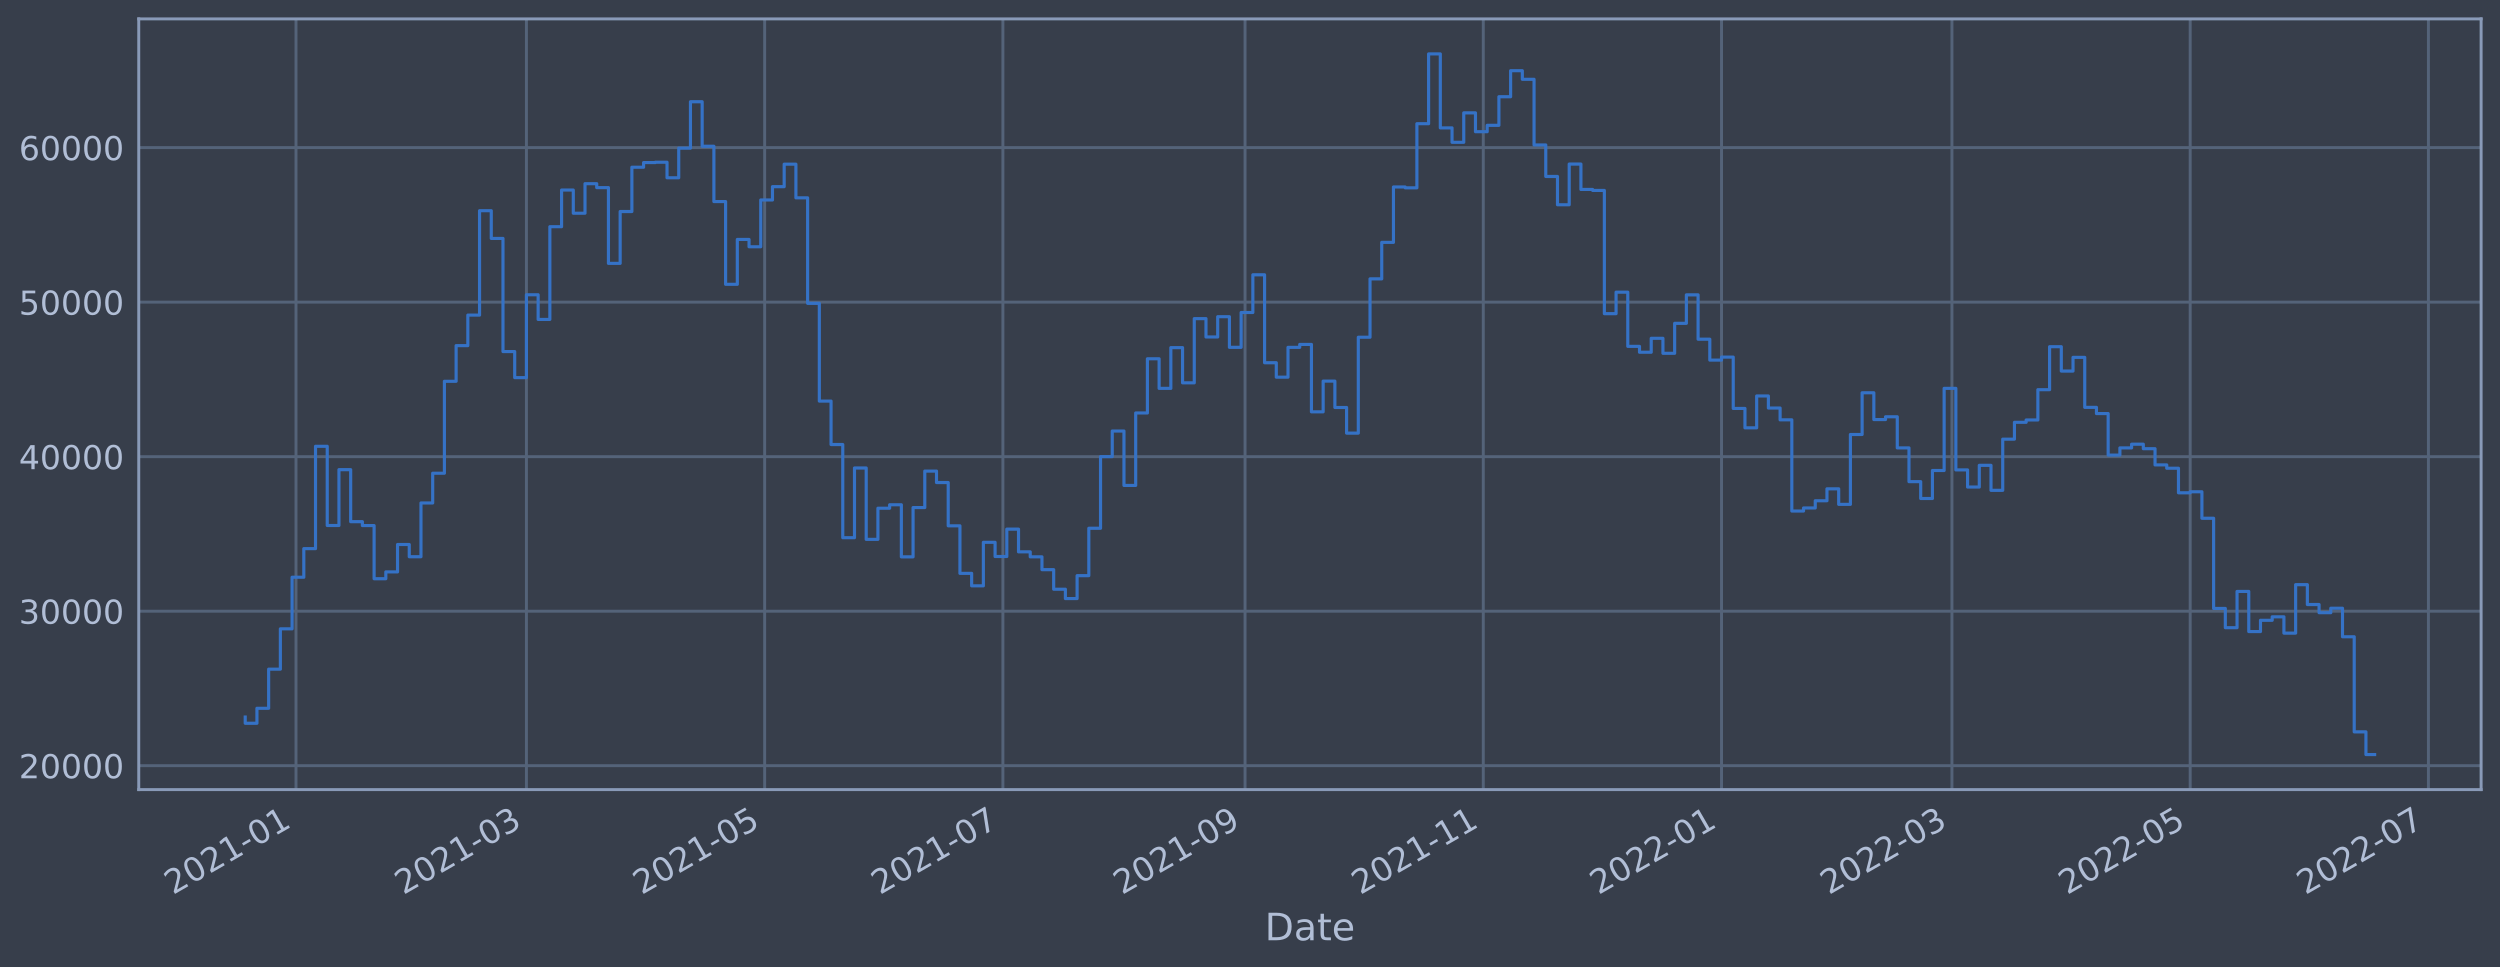
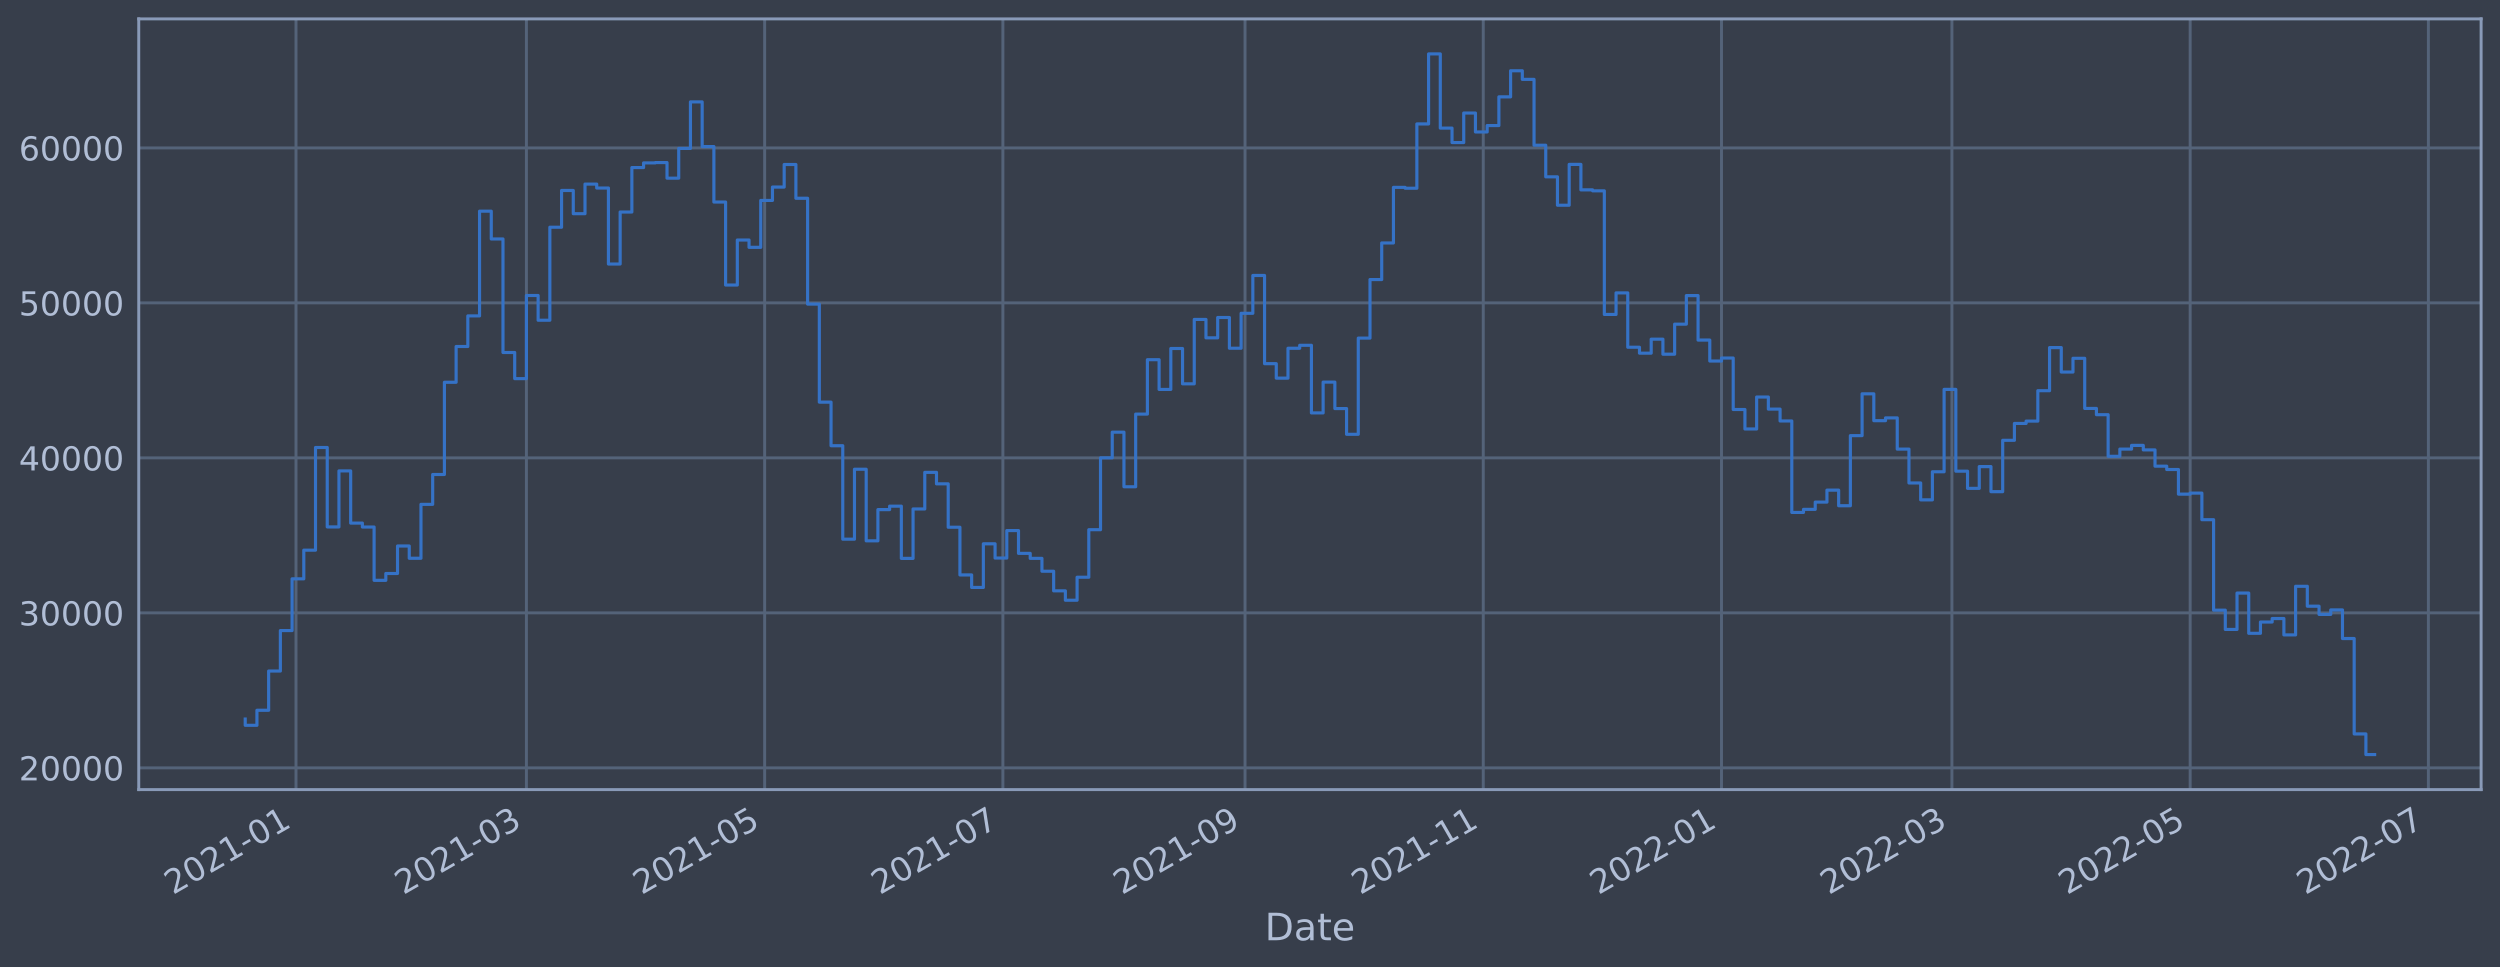
<svg xmlns="http://www.w3.org/2000/svg" xmlns:xlink="http://www.w3.org/1999/xlink" width="952.884pt" height="368.58pt" viewBox="0 0 952.884 368.58" version="1.1">
  <defs>
    <style type="text/css">*{stroke-linejoin: round; stroke-linecap: butt}</style>
  </defs>
  <g id="figure_1">
    <g id="patch_1">
      <path d="M 0 368.58  L 952.884 368.58  L 952.884 0  L 0 0  z " style="fill: #373e4b" />
    </g>
    <g id="axes_1">
      <g id="patch_2">
        <path d="M 52.884 300.96  L 945.684 300.96  L 945.684 7.2  L 52.884 7.2  z " style="fill: #373e4b" />
      </g>
      <g id="matplotlib.axis_1">
        <g id="xtick_1">
          <g id="line2d_1">
-             <path d="M 112.818 300.96  L 112.818 7.2  " clip-path="url(#p5bd262108e)" style="fill: none; stroke: #546379; stroke-width: 1.12; stroke-linecap: square" />
+             <path d="M 112.817 300.96  L 112.817 7.2  " clip-path="url(#p44472cf774)" style="fill: none; stroke: #546379; stroke-width: 1.12; stroke-linecap: square" />
          </g>
          <g id="line2d_2" />
          <g id="text_1">
-             <g style="fill: #b1bed6" transform="translate(65.91432 341.1745)rotate(-30)scale(0.126 -0.126)">
+             <g style="fill: #b1bed6" transform="translate(65.91399 341.1745)rotate(-30)scale(0.126 -0.126)">
              <defs>
                <path id="DejaVuSans-32" d="M 1228 531  L 3431 531  L 3431 0  L 469 0  L 469 531  Q 828 903 1448 1529  Q 2069 2156 2228 2338  Q 2531 2678 2651 2914  Q 2772 3150 2772 3378  Q 2772 3750 2511 3984  Q 2250 4219 1831 4219  Q 1534 4219 1204 4116  Q 875 4013 500 3803  L 500 4441  Q 881 4594 1212 4672  Q 1544 4750 1819 4750  Q 2544 4750 2975 4387  Q 3406 4025 3406 3419  Q 3406 3131 3298 2873  Q 3191 2616 2906 2266  Q 2828 2175 2409 1742  Q 1991 1309 1228 531  z " transform="scale(0.015625)" />
                <path id="DejaVuSans-30" d="M 2034 4250  Q 1547 4250 1301 3770  Q 1056 3291 1056 2328  Q 1056 1369 1301 889  Q 1547 409 2034 409  Q 2525 409 2770 889  Q 3016 1369 3016 2328  Q 3016 3291 2770 3770  Q 2525 4250 2034 4250  z M 2034 4750  Q 2819 4750 3233 4129  Q 3647 3509 3647 2328  Q 3647 1150 3233 529  Q 2819 -91 2034 -91  Q 1250 -91 836 529  Q 422 1150 422 2328  Q 422 3509 836 4129  Q 1250 4750 2034 4750  z " transform="scale(0.015625)" />
                <path id="DejaVuSans-31" d="M 794 531  L 1825 531  L 1825 4091  L 703 3866  L 703 4441  L 1819 4666  L 2450 4666  L 2450 531  L 3481 531  L 3481 0  L 794 0  L 794 531  z " transform="scale(0.015625)" />
                <path id="DejaVuSans-2d" d="M 313 2009  L 1997 2009  L 1997 1497  L 313 1497  L 313 2009  z " transform="scale(0.015625)" />
              </defs>
              <use xlink:href="#DejaVuSans-32" />
              <use xlink:href="#DejaVuSans-30" x="63.623" />
              <use xlink:href="#DejaVuSans-32" x="127.246" />
              <use xlink:href="#DejaVuSans-31" x="190.869" />
              <use xlink:href="#DejaVuSans-2d" x="254.492" />
              <use xlink:href="#DejaVuSans-30" x="290.576" />
              <use xlink:href="#DejaVuSans-31" x="354.199" />
            </g>
          </g>
        </g>
        <g id="xtick_2">
          <g id="line2d_3">
-             <path d="M 200.646 300.96  L 200.646 7.2  " clip-path="url(#p5bd262108e)" style="fill: none; stroke: #546379; stroke-width: 1.12; stroke-linecap: square" />
+             <path d="M 200.644 300.96  L 200.644 7.2  " clip-path="url(#p44472cf774)" style="fill: none; stroke: #546379; stroke-width: 1.12; stroke-linecap: square" />
          </g>
          <g id="line2d_4" />
          <g id="text_2">
-             <g style="fill: #b1bed6" transform="translate(153.7427 341.1745)rotate(-30)scale(0.126 -0.126)">
+             <g style="fill: #b1bed6" transform="translate(153.7409 341.1745)rotate(-30)scale(0.126 -0.126)">
              <defs>
                <path id="DejaVuSans-33" d="M 2597 2516  Q 3050 2419 3304 2112  Q 3559 1806 3559 1356  Q 3559 666 3084 287  Q 2609 -91 1734 -91  Q 1441 -91 1130 -33  Q 819 25 488 141  L 488 750  Q 750 597 1062 519  Q 1375 441 1716 441  Q 2309 441 2620 675  Q 2931 909 2931 1356  Q 2931 1769 2642 2001  Q 2353 2234 1838 2234  L 1294 2234  L 1294 2753  L 1863 2753  Q 2328 2753 2575 2939  Q 2822 3125 2822 3475  Q 2822 3834 2567 4026  Q 2313 4219 1838 4219  Q 1578 4219 1281 4162  Q 984 4106 628 3988  L 628 4550  Q 988 4650 1302 4700  Q 1616 4750 1894 4750  Q 2613 4750 3031 4423  Q 3450 4097 3450 3541  Q 3450 3153 3228 2886  Q 3006 2619 2597 2516  z " transform="scale(0.015625)" />
              </defs>
              <use xlink:href="#DejaVuSans-32" />
              <use xlink:href="#DejaVuSans-30" x="63.623" />
              <use xlink:href="#DejaVuSans-32" x="127.246" />
              <use xlink:href="#DejaVuSans-31" x="190.869" />
              <use xlink:href="#DejaVuSans-2d" x="254.492" />
              <use xlink:href="#DejaVuSans-30" x="290.576" />
              <use xlink:href="#DejaVuSans-33" x="354.199" />
            </g>
          </g>
        </g>
        <g id="xtick_3">
          <g id="line2d_5">
-             <path d="M 291.452 300.96  L 291.452 7.2  " clip-path="url(#p5bd262108e)" style="fill: none; stroke: #546379; stroke-width: 1.12; stroke-linecap: square" />
+             <path d="M 291.448 300.96  L 291.448 7.2  " clip-path="url(#p44472cf774)" style="fill: none; stroke: #546379; stroke-width: 1.12; stroke-linecap: square" />
          </g>
          <g id="line2d_6" />
          <g id="text_3">
-             <g style="fill: #b1bed6" transform="translate(244.5484 341.1745)rotate(-30)scale(0.126 -0.126)">
+             <g style="fill: #b1bed6" transform="translate(244.5451 341.1745)rotate(-30)scale(0.126 -0.126)">
              <defs>
                <path id="DejaVuSans-35" d="M 691 4666  L 3169 4666  L 3169 4134  L 1269 4134  L 1269 2991  Q 1406 3038 1543 3061  Q 1681 3084 1819 3084  Q 2600 3084 3056 2656  Q 3513 2228 3513 1497  Q 3513 744 3044 326  Q 2575 -91 1722 -91  Q 1428 -91 1123 -41  Q 819 9 494 109  L 494 744  Q 775 591 1075 516  Q 1375 441 1709 441  Q 2250 441 2565 725  Q 2881 1009 2881 1497  Q 2881 1984 2565 2268  Q 2250 2553 1709 2553  Q 1456 2553 1204 2497  Q 953 2441 691 2322  L 691 4666  z " transform="scale(0.015625)" />
              </defs>
              <use xlink:href="#DejaVuSans-32" />
              <use xlink:href="#DejaVuSans-30" x="63.623" />
              <use xlink:href="#DejaVuSans-32" x="127.246" />
              <use xlink:href="#DejaVuSans-31" x="190.869" />
              <use xlink:href="#DejaVuSans-2d" x="254.492" />
              <use xlink:href="#DejaVuSans-30" x="290.576" />
              <use xlink:href="#DejaVuSans-35" x="354.199" />
            </g>
          </g>
        </g>
        <g id="xtick_4">
          <g id="line2d_7">
-             <path d="M 382.257 300.96  L 382.257 7.2  " clip-path="url(#p5bd262108e)" style="fill: none; stroke: #546379; stroke-width: 1.12; stroke-linecap: square" />
+             <path d="M 382.252 300.96  L 382.252 7.2  " clip-path="url(#p44472cf774)" style="fill: none; stroke: #546379; stroke-width: 1.12; stroke-linecap: square" />
          </g>
          <g id="line2d_8" />
          <g id="text_4">
-             <g style="fill: #b1bed6" transform="translate(335.354 341.1745)rotate(-30)scale(0.126 -0.126)">
+             <g style="fill: #b1bed6" transform="translate(335.3492 341.1745)rotate(-30)scale(0.126 -0.126)">
              <defs>
                <path id="DejaVuSans-37" d="M 525 4666  L 3525 4666  L 3525 4397  L 1831 0  L 1172 0  L 2766 4134  L 525 4134  L 525 4666  z " transform="scale(0.015625)" />
              </defs>
              <use xlink:href="#DejaVuSans-32" />
              <use xlink:href="#DejaVuSans-30" x="63.623" />
              <use xlink:href="#DejaVuSans-32" x="127.246" />
              <use xlink:href="#DejaVuSans-31" x="190.869" />
              <use xlink:href="#DejaVuSans-2d" x="254.492" />
              <use xlink:href="#DejaVuSans-30" x="290.576" />
              <use xlink:href="#DejaVuSans-37" x="354.199" />
            </g>
          </g>
        </g>
        <g id="xtick_5">
          <g id="line2d_9">
-             <path d="M 474.552 300.96  L 474.552 7.2  " clip-path="url(#p5bd262108e)" style="fill: none; stroke: #546379; stroke-width: 1.12; stroke-linecap: square" />
+             <path d="M 474.545 300.96  L 474.545 7.2  " clip-path="url(#p44472cf774)" style="fill: none; stroke: #546379; stroke-width: 1.12; stroke-linecap: square" />
          </g>
          <g id="line2d_10" />
          <g id="text_5">
-             <g style="fill: #b1bed6" transform="translate(427.6482 341.1745)rotate(-30)scale(0.126 -0.126)">
+             <g style="fill: #b1bed6" transform="translate(427.6419 341.1745)rotate(-30)scale(0.126 -0.126)">
              <defs>
                <path id="DejaVuSans-39" d="M 703 97  L 703 672  Q 941 559 1184 500  Q 1428 441 1663 441  Q 2288 441 2617 861  Q 2947 1281 2994 2138  Q 2813 1869 2534 1725  Q 2256 1581 1919 1581  Q 1219 1581 811 2004  Q 403 2428 403 3163  Q 403 3881 828 4315  Q 1253 4750 1959 4750  Q 2769 4750 3195 4129  Q 3622 3509 3622 2328  Q 3622 1225 3098 567  Q 2575 -91 1691 -91  Q 1453 -91 1209 -44  Q 966 3 703 97  z M 1959 2075  Q 2384 2075 2632 2365  Q 2881 2656 2881 3163  Q 2881 3666 2632 3958  Q 2384 4250 1959 4250  Q 1534 4250 1286 3958  Q 1038 3666 1038 3163  Q 1038 2656 1286 2365  Q 1534 2075 1959 2075  z " transform="scale(0.015625)" />
              </defs>
              <use xlink:href="#DejaVuSans-32" />
              <use xlink:href="#DejaVuSans-30" x="63.623" />
              <use xlink:href="#DejaVuSans-32" x="127.246" />
              <use xlink:href="#DejaVuSans-31" x="190.869" />
              <use xlink:href="#DejaVuSans-2d" x="254.492" />
              <use xlink:href="#DejaVuSans-30" x="290.576" />
              <use xlink:href="#DejaVuSans-39" x="354.199" />
            </g>
          </g>
        </g>
        <g id="xtick_6">
          <g id="line2d_11">
-             <path d="M 565.357 300.96  L 565.357 7.2  " clip-path="url(#p5bd262108e)" style="fill: none; stroke: #546379; stroke-width: 1.12; stroke-linecap: square" />
+             <path d="M 565.349 300.96  L 565.349 7.2  " clip-path="url(#p44472cf774)" style="fill: none; stroke: #546379; stroke-width: 1.12; stroke-linecap: square" />
          </g>
          <g id="line2d_12" />
          <g id="text_6">
-             <g style="fill: #b1bed6" transform="translate(518.4539 341.1745)rotate(-30)scale(0.126 -0.126)">
+             <g style="fill: #b1bed6" transform="translate(518.4461 341.1745)rotate(-30)scale(0.126 -0.126)">
              <use xlink:href="#DejaVuSans-32" />
              <use xlink:href="#DejaVuSans-30" x="63.623" />
              <use xlink:href="#DejaVuSans-32" x="127.246" />
              <use xlink:href="#DejaVuSans-31" x="190.869" />
              <use xlink:href="#DejaVuSans-2d" x="254.492" />
              <use xlink:href="#DejaVuSans-31" x="290.576" />
              <use xlink:href="#DejaVuSans-31" x="354.199" />
            </g>
          </g>
        </g>
        <g id="xtick_7">
          <g id="line2d_13">
-             <path d="M 656.163 300.96  L 656.163 7.2  " clip-path="url(#p5bd262108e)" style="fill: none; stroke: #546379; stroke-width: 1.12; stroke-linecap: square" />
+             <path d="M 656.153 300.96  L 656.153 7.2  " clip-path="url(#p44472cf774)" style="fill: none; stroke: #546379; stroke-width: 1.12; stroke-linecap: square" />
          </g>
          <g id="line2d_14" />
          <g id="text_7">
-             <g style="fill: #b1bed6" transform="translate(609.2595 341.1745)rotate(-30)scale(0.126 -0.126)">
+             <g style="fill: #b1bed6" transform="translate(609.2502 341.1745)rotate(-30)scale(0.126 -0.126)">
              <use xlink:href="#DejaVuSans-32" />
              <use xlink:href="#DejaVuSans-30" x="63.623" />
              <use xlink:href="#DejaVuSans-32" x="127.246" />
              <use xlink:href="#DejaVuSans-32" x="190.869" />
              <use xlink:href="#DejaVuSans-2d" x="254.492" />
              <use xlink:href="#DejaVuSans-30" x="290.576" />
              <use xlink:href="#DejaVuSans-31" x="354.199" />
            </g>
          </g>
        </g>
        <g id="xtick_8">
          <g id="line2d_15">
-             <path d="M 743.991 300.96  L 743.991 7.2  " clip-path="url(#p5bd262108e)" style="fill: none; stroke: #546379; stroke-width: 1.12; stroke-linecap: square" />
+             <path d="M 743.98 300.96  L 743.98 7.2  " clip-path="url(#p44472cf774)" style="fill: none; stroke: #546379; stroke-width: 1.12; stroke-linecap: square" />
          </g>
          <g id="line2d_16" />
          <g id="text_8">
-             <g style="fill: #b1bed6" transform="translate(697.0879 341.1745)rotate(-30)scale(0.126 -0.126)">
+             <g style="fill: #b1bed6" transform="translate(697.0771 341.1745)rotate(-30)scale(0.126 -0.126)">
              <use xlink:href="#DejaVuSans-32" />
              <use xlink:href="#DejaVuSans-30" x="63.623" />
              <use xlink:href="#DejaVuSans-32" x="127.246" />
              <use xlink:href="#DejaVuSans-32" x="190.869" />
              <use xlink:href="#DejaVuSans-2d" x="254.492" />
              <use xlink:href="#DejaVuSans-30" x="290.576" />
              <use xlink:href="#DejaVuSans-33" x="354.199" />
            </g>
          </g>
        </g>
        <g id="xtick_9">
          <g id="line2d_17">
-             <path d="M 834.797 300.96  L 834.797 7.2  " clip-path="url(#p5bd262108e)" style="fill: none; stroke: #546379; stroke-width: 1.12; stroke-linecap: square" />
+             <path d="M 834.785 300.96  L 834.785 7.2  " clip-path="url(#p44472cf774)" style="fill: none; stroke: #546379; stroke-width: 1.12; stroke-linecap: square" />
          </g>
          <g id="line2d_18" />
          <g id="text_9">
-             <g style="fill: #b1bed6" transform="translate(787.8936 341.1745)rotate(-30)scale(0.126 -0.126)">
+             <g style="fill: #b1bed6" transform="translate(787.8813 341.1745)rotate(-30)scale(0.126 -0.126)">
              <use xlink:href="#DejaVuSans-32" />
              <use xlink:href="#DejaVuSans-30" x="63.623" />
              <use xlink:href="#DejaVuSans-32" x="127.246" />
              <use xlink:href="#DejaVuSans-32" x="190.869" />
              <use xlink:href="#DejaVuSans-2d" x="254.492" />
              <use xlink:href="#DejaVuSans-30" x="290.576" />
              <use xlink:href="#DejaVuSans-35" x="354.199" />
            </g>
          </g>
        </g>
        <g id="xtick_10">
          <g id="line2d_19">
-             <path d="M 925.602 300.96  L 925.602 7.2  " clip-path="url(#p5bd262108e)" style="fill: none; stroke: #546379; stroke-width: 1.12; stroke-linecap: square" />
+             <path d="M 925.589 300.96  L 925.589 7.2  " clip-path="url(#p44472cf774)" style="fill: none; stroke: #546379; stroke-width: 1.12; stroke-linecap: square" />
          </g>
          <g id="line2d_20" />
          <g id="text_10">
-             <g style="fill: #b1bed6" transform="translate(878.6992 341.1745)rotate(-30)scale(0.126 -0.126)">
+             <g style="fill: #b1bed6" transform="translate(878.6854 341.1745)rotate(-30)scale(0.126 -0.126)">
              <use xlink:href="#DejaVuSans-32" />
              <use xlink:href="#DejaVuSans-30" x="63.623" />
              <use xlink:href="#DejaVuSans-32" x="127.246" />
              <use xlink:href="#DejaVuSans-32" x="190.869" />
              <use xlink:href="#DejaVuSans-2d" x="254.492" />
              <use xlink:href="#DejaVuSans-30" x="290.576" />
              <use xlink:href="#DejaVuSans-37" x="354.199" />
            </g>
          </g>
        </g>
        <g id="text_11">
          <g style="fill: #b1bed6" transform="translate(482.0746 358.3856)scale(0.144 -0.144)">
            <defs>
              <path id="DejaVuSans-44" d="M 1259 4147  L 1259 519  L 2022 519  Q 2988 519 3436 956  Q 3884 1394 3884 2338  Q 3884 3275 3436 3711  Q 2988 4147 2022 4147  L 1259 4147  z M 628 4666  L 1925 4666  Q 3281 4666 3915 4102  Q 4550 3538 4550 2338  Q 4550 1131 3912 565  Q 3275 0 1925 0  L 628 0  L 628 4666  z " transform="scale(0.015625)" />
              <path id="DejaVuSans-61" d="M 2194 1759  Q 1497 1759 1228 1600  Q 959 1441 959 1056  Q 959 750 1161 570  Q 1363 391 1709 391  Q 2188 391 2477 730  Q 2766 1069 2766 1631  L 2766 1759  L 2194 1759  z M 3341 1997  L 3341 0  L 2766 0  L 2766 531  Q 2569 213 2275 61  Q 1981 -91 1556 -91  Q 1019 -91 701 211  Q 384 513 384 1019  Q 384 1609 779 1909  Q 1175 2209 1959 2209  L 2766 2209  L 2766 2266  Q 2766 2663 2505 2880  Q 2244 3097 1772 3097  Q 1472 3097 1187 3025  Q 903 2953 641 2809  L 641 3341  Q 956 3463 1253 3523  Q 1550 3584 1831 3584  Q 2591 3584 2966 3190  Q 3341 2797 3341 1997  z " transform="scale(0.015625)" />
              <path id="DejaVuSans-74" d="M 1172 4494  L 1172 3500  L 2356 3500  L 2356 3053  L 1172 3053  L 1172 1153  Q 1172 725 1289 603  Q 1406 481 1766 481  L 2356 481  L 2356 0  L 1766 0  Q 1100 0 847 248  Q 594 497 594 1153  L 594 3053  L 172 3053  L 172 3500  L 594 3500  L 594 4494  L 1172 4494  z " transform="scale(0.015625)" />
              <path id="DejaVuSans-65" d="M 3597 1894  L 3597 1613  L 953 1613  Q 991 1019 1311 708  Q 1631 397 2203 397  Q 2534 397 2845 478  Q 3156 559 3463 722  L 3463 178  Q 3153 47 2828 -22  Q 2503 -91 2169 -91  Q 1331 -91 842 396  Q 353 884 353 1716  Q 353 2575 817 3079  Q 1281 3584 2069 3584  Q 2775 3584 3186 3129  Q 3597 2675 3597 1894  z M 3022 2063  Q 3016 2534 2758 2815  Q 2500 3097 2075 3097  Q 1594 3097 1305 2825  Q 1016 2553 972 2059  L 3022 2063  z " transform="scale(0.015625)" />
            </defs>
            <use xlink:href="#DejaVuSans-44" />
            <use xlink:href="#DejaVuSans-61" x="77.002" />
            <use xlink:href="#DejaVuSans-74" x="138.281" />
            <use xlink:href="#DejaVuSans-65" x="177.49" />
          </g>
        </g>
      </g>
      <g id="matplotlib.axis_2">
        <g id="ytick_1">
          <g id="line2d_21">
-             <path d="M 52.884 291.847  L 945.684 291.847  " clip-path="url(#p5bd262108e)" style="fill: none; stroke: #546379; stroke-width: 1.12; stroke-linecap: square" />
+             <path d="M 52.884 292.673  L 945.684 292.673  " clip-path="url(#p44472cf774)" style="fill: none; stroke: #546379; stroke-width: 1.12; stroke-linecap: square" />
          </g>
          <g id="line2d_22" />
          <g id="text_12">
-             <g style="fill: #b1bed6" transform="translate(7.2 296.6337)scale(0.126 -0.126)">
+             <g style="fill: #b1bed6" transform="translate(7.2 297.4597)scale(0.126 -0.126)">
              <use xlink:href="#DejaVuSans-32" />
              <use xlink:href="#DejaVuSans-30" x="63.623" />
              <use xlink:href="#DejaVuSans-30" x="127.246" />
              <use xlink:href="#DejaVuSans-30" x="190.869" />
              <use xlink:href="#DejaVuSans-30" x="254.492" />
            </g>
          </g>
        </g>
        <g id="ytick_2">
          <g id="line2d_23">
-             <path d="M 52.884 232.951  L 945.684 232.951  " clip-path="url(#p5bd262108e)" style="fill: none; stroke: #546379; stroke-width: 1.12; stroke-linecap: square" />
+             <path d="M 52.884 233.598  L 945.684 233.598  " clip-path="url(#p44472cf774)" style="fill: none; stroke: #546379; stroke-width: 1.12; stroke-linecap: square" />
          </g>
          <g id="line2d_24" />
          <g id="text_13">
-             <g style="fill: #b1bed6" transform="translate(7.2 237.7382)scale(0.126 -0.126)">
+             <g style="fill: #b1bed6" transform="translate(7.2 238.3848)scale(0.126 -0.126)">
              <use xlink:href="#DejaVuSans-33" />
              <use xlink:href="#DejaVuSans-30" x="63.623" />
              <use xlink:href="#DejaVuSans-30" x="127.246" />
              <use xlink:href="#DejaVuSans-30" x="190.869" />
              <use xlink:href="#DejaVuSans-30" x="254.492" />
            </g>
          </g>
        </g>
        <g id="ytick_3">
          <g id="line2d_25">
-             <path d="M 52.884 174.056  L 945.684 174.056  " clip-path="url(#p5bd262108e)" style="fill: none; stroke: #546379; stroke-width: 1.12; stroke-linecap: square" />
+             <path d="M 52.884 174.523  L 945.684 174.523  " clip-path="url(#p44472cf774)" style="fill: none; stroke: #546379; stroke-width: 1.12; stroke-linecap: square" />
          </g>
          <g id="line2d_26" />
          <g id="text_14">
-             <g style="fill: #b1bed6" transform="translate(7.2 178.8426)scale(0.126 -0.126)">
+             <g style="fill: #b1bed6" transform="translate(7.2 179.3099)scale(0.126 -0.126)">
              <defs>
                <path id="DejaVuSans-34" d="M 2419 4116  L 825 1625  L 2419 1625  L 2419 4116  z M 2253 4666  L 3047 4666  L 3047 1625  L 3713 1625  L 3713 1100  L 3047 1100  L 3047 0  L 2419 0  L 2419 1100  L 313 1100  L 313 1709  L 2253 4666  z " transform="scale(0.015625)" />
              </defs>
              <use xlink:href="#DejaVuSans-34" />
              <use xlink:href="#DejaVuSans-30" x="63.623" />
              <use xlink:href="#DejaVuSans-30" x="127.246" />
              <use xlink:href="#DejaVuSans-30" x="190.869" />
              <use xlink:href="#DejaVuSans-30" x="254.492" />
            </g>
          </g>
        </g>
        <g id="ytick_4">
          <g id="line2d_27">
-             <path d="M 52.884 115.16  L 945.684 115.16  " clip-path="url(#p5bd262108e)" style="fill: none; stroke: #546379; stroke-width: 1.12; stroke-linecap: square" />
+             <path d="M 52.884 115.448  L 945.684 115.448  " clip-path="url(#p44472cf774)" style="fill: none; stroke: #546379; stroke-width: 1.12; stroke-linecap: square" />
          </g>
          <g id="line2d_28" />
          <g id="text_15">
-             <g style="fill: #b1bed6" transform="translate(7.2 119.947)scale(0.126 -0.126)">
+             <g style="fill: #b1bed6" transform="translate(7.2 120.235)scale(0.126 -0.126)">
              <use xlink:href="#DejaVuSans-35" />
              <use xlink:href="#DejaVuSans-30" x="63.623" />
              <use xlink:href="#DejaVuSans-30" x="127.246" />
              <use xlink:href="#DejaVuSans-30" x="190.869" />
              <use xlink:href="#DejaVuSans-30" x="254.492" />
            </g>
          </g>
        </g>
        <g id="ytick_5">
          <g id="line2d_29">
-             <path d="M 52.884 56.264  L 945.684 56.264  " clip-path="url(#p5bd262108e)" style="fill: none; stroke: #546379; stroke-width: 1.12; stroke-linecap: square" />
+             <path d="M 52.884 56.373  L 945.684 56.373  " clip-path="url(#p44472cf774)" style="fill: none; stroke: #546379; stroke-width: 1.12; stroke-linecap: square" />
          </g>
          <g id="line2d_30" />
          <g id="text_16">
-             <g style="fill: #b1bed6" transform="translate(7.2 61.05143)scale(0.126 -0.126)">
+             <g style="fill: #b1bed6" transform="translate(7.2 61.16015)scale(0.126 -0.126)">
              <defs>
                <path id="DejaVuSans-36" d="M 2113 2584  Q 1688 2584 1439 2293  Q 1191 2003 1191 1497  Q 1191 994 1439 701  Q 1688 409 2113 409  Q 2538 409 2786 701  Q 3034 994 3034 1497  Q 3034 2003 2786 2293  Q 2538 2584 2113 2584  z M 3366 4563  L 3366 3988  Q 3128 4100 2886 4159  Q 2644 4219 2406 4219  Q 1781 4219 1451 3797  Q 1122 3375 1075 2522  Q 1259 2794 1537 2939  Q 1816 3084 2150 3084  Q 2853 3084 3261 2657  Q 3669 2231 3669 1497  Q 3669 778 3244 343  Q 2819 -91 2113 -91  Q 1303 -91 875 529  Q 447 1150 447 2328  Q 447 3434 972 4092  Q 1497 4750 2381 4750  Q 2619 4750 2861 4703  Q 3103 4656 3366 4563  z " transform="scale(0.015625)" />
              </defs>
              <use xlink:href="#DejaVuSans-36" />
              <use xlink:href="#DejaVuSans-30" x="63.623" />
              <use xlink:href="#DejaVuSans-30" x="127.246" />
              <use xlink:href="#DejaVuSans-30" x="190.869" />
              <use xlink:href="#DejaVuSans-30" x="254.492" />
            </g>
          </g>
        </g>
      </g>
      <g id="line2d_31">
-         <path d="M 93.466 273.29  L 93.466 275.677  L 97.931 275.677  L 97.931 269.964  L 102.397 269.964  L 102.397 255.057  L 106.863 255.057  L 106.863 239.685  L 111.329 239.685  L 111.329 220.021  L 115.795 220.021  L 115.795 209.118  L 120.261 209.118  L 120.261 170.108  L 124.727 170.108  L 124.727 200.294  L 129.192 200.294  L 129.192 179.012  L 133.658 179.012  L 133.658 198.833  L 138.124 198.833  L 138.124 200.329  L 142.59 200.329  L 142.59 220.585  L 147.056 220.585  L 147.056 217.981  L 151.522 217.981  L 151.522 207.542  L 155.987 207.542  L 155.987 212.203  L 160.453 212.203  L 160.453 191.712  L 164.919 191.712  L 164.919 180.369  L 169.385 180.369  L 169.385 145.325  L 173.851 145.325  L 173.851 131.738  L 178.317 131.738  L 178.317 120.107  L 182.783 120.107  L 182.783 80.314  L 187.248 80.314  L 187.248 90.875  L 191.714 90.875  L 191.714 134.004  L 196.18 134.004  L 196.18 143.937  L 200.646 143.937  L 200.646 112.347  L 205.112 112.347  L 205.112 121.747  L 209.578 121.747  L 209.578 86.41  L 214.044 86.41  L 214.044 72.441  L 218.509 72.441  L 218.509 81.267  L 222.975 81.267  L 222.975 70.011  L 227.441 70.011  L 227.441 71.511  L 231.907 71.511  L 231.907 100.388  L 236.373 100.388  L 236.373 80.624  L 240.839 80.624  L 240.839 63.743  L 245.304 63.743  L 245.304 61.97  L 249.77 61.97  L 249.77 61.835  L 254.236 61.835  L 254.236 67.757  L 258.702 67.757  L 258.702 56.471  L 263.168 56.471  L 263.168 38.778  L 267.634 38.778  L 267.634 55.751  L 272.1 55.751  L 272.1 76.831  L 276.565 76.831  L 276.565 108.369  L 281.031 108.369  L 281.031 91.268  L 285.497 91.268  L 285.497 94.051  L 289.963 94.051  L 289.963 76.227  L 294.429 76.227  L 294.429 71.146  L 298.895 71.146  L 298.895 62.573  L 303.361 62.573  L 303.361 75.405  L 307.826 75.405  L 307.826 115.616  L 312.292 115.616  L 312.292 152.875  L 316.758 152.875  L 316.758 169.436  L 321.224 169.436  L 321.224 204.949  L 325.69 204.949  L 325.69 178.378  L 330.156 178.378  L 330.156 205.578  L 334.622 205.578  L 334.622 193.711  L 339.087 193.711  L 339.087 192.399  L 343.553 192.399  L 343.553 212.25  L 348.019 212.25  L 348.019 193.464  L 352.485 193.464  L 352.485 179.552  L 356.951 179.552  L 356.951 183.921  L 361.417 183.921  L 361.417 200.416  L 365.882 200.416  L 365.882 218.536  L 370.348 218.536  L 370.348 223.289  L 374.814 223.289  L 374.814 206.703  L 379.28 206.703  L 379.28 212.12  L 383.746 212.12  L 383.746 201.682  L 388.212 201.682  L 388.212 210.341  L 392.678 210.341  L 392.678 212.246  L 397.143 212.246  L 397.143 217.128  L 401.609 217.128  L 401.609 224.581  L 406.075 224.581  L 406.075 228.146  L 410.541 228.146  L 410.541 219.418  L 415.007 219.418  L 415.007 201.352  L 419.473 201.352  L 419.473 174.041  L 423.939 174.041  L 423.939 164.284  L 428.404 164.284  L 428.404 185.022  L 432.87 185.022  L 432.87 157.412  L 437.336 157.412  L 437.336 136.754  L 441.802 136.754  L 441.802 148.037  L 446.268 148.037  L 446.268 132.496  L 450.734 132.496  L 450.734 145.916  L 455.199 145.916  L 455.199 121.45  L 459.665 121.45  L 459.665 128.443  L 464.131 128.443  L 464.131 120.715  L 468.597 120.715  L 468.597 132.388  L 473.063 132.388  L 473.063 119.112  L 477.529 119.112  L 477.529 104.741  L 481.995 104.741  L 481.995 138.257  L 486.46 138.257  L 486.46 143.755  L 490.926 143.755  L 490.926 132.404  L 495.392 132.404  L 495.392 131.276  L 499.858 131.276  L 499.858 156.967  L 504.324 156.967  L 504.324 145.262  L 508.79 145.262  L 508.79 155.311  L 513.256 155.311  L 513.256 165.089  L 517.721 165.089  L 517.721 128.546  L 522.187 128.546  L 522.187 106.291  L 526.653 106.291  L 526.653 92.383  L 531.119 92.383  L 531.119 71.271  L 535.585 71.271  L 535.585 71.591  L 540.051 71.591  L 540.051 47.158  L 544.517 47.158  L 544.517 20.553  L 548.982 20.553  L 548.982 48.742  L 553.448 48.742  L 553.448 54.232  L 557.914 54.232  L 557.914 43.018  L 562.38 43.018  L 562.38 50.201  L 566.846 50.201  L 566.846 47.773  L 571.312 47.773  L 571.312 36.869  L 575.777 36.869  L 575.777 26.954  L 580.243 26.954  L 580.243 30.227  L 584.709 30.227  L 584.709 55.25  L 589.175 55.25  L 589.175 67.26  L 593.641 67.26  L 593.641 78.047  L 598.107 78.047  L 598.107 62.534  L 602.573 62.534  L 602.573 72.212  L 607.038 72.212  L 607.038 72.58  L 611.504 72.58  L 611.504 119.554  L 615.97 119.554  L 615.97 111.359  L 620.436 111.359  L 620.436 132.019  L 624.902 132.019  L 624.902 134.259  L 629.368 134.259  L 629.368 128.951  L 633.834 128.951  L 633.834 134.659  L 638.299 134.659  L 638.299 123.238  L 642.765 123.238  L 642.765 112.387  L 647.231 112.387  L 647.231 129.288  L 651.697 129.288  L 651.697 137.248  L 656.163 137.248  L 656.163 136.115  L 660.629 136.115  L 660.629 155.676  L 665.094 155.676  L 665.094 163.075  L 669.56 163.075  L 669.56 150.933  L 674.026 150.933  L 674.026 155.524  L 678.492 155.524  L 678.492 160.03  L 682.958 160.03  L 682.958 194.782  L 687.424 194.782  L 687.424 193.616  L 691.89 193.616  L 691.89 190.859  L 696.355 190.859  L 696.355 186.314  L 700.821 186.314  L 700.821 192.239  L 705.287 192.239  L 705.287 165.602  L 709.753 165.602  L 709.753 149.712  L 714.219 149.712  L 714.219 159.913  L 718.685 159.913  L 718.685 158.855  L 723.151 158.855  L 723.151 170.724  L 727.616 170.724  L 727.616 183.583  L 732.082 183.583  L 732.082 190.008  L 736.548 190.008  L 736.548 179.333  L 741.014 179.333  L 741.014 148.031  L 745.48 148.031  L 745.48 179.113  L 749.946 179.113  L 749.946 185.643  L 754.412 185.643  L 754.412 177.366  L 758.877 177.366  L 758.877 186.893  L 763.343 186.893  L 763.343 167.382  L 767.809 167.382  L 767.809 160.967  L 772.275 160.967  L 772.275 160.082  L 776.741 160.082  L 776.741 148.528  L 781.207 148.528  L 781.207 132.146  L 785.672 132.146  L 785.672 141.432  L 790.138 141.432  L 790.138 136.212  L 794.604 136.212  L 794.604 155.267  L 799.07 155.267  L 799.07 157.637  L 803.536 157.637  L 803.536 173.454  L 808.002 173.454  L 808.002 170.721  L 812.468 170.721  L 812.468 169.31  L 816.933 169.31  L 816.933 171.028  L 821.399 171.028  L 821.399 177.203  L 825.865 177.203  L 825.865 178.477  L 830.331 178.477  L 830.331 187.83  L 834.797 187.83  L 834.797 187.441  L 839.263 187.441  L 839.263 197.537  L 843.729 197.537  L 843.729 231.916  L 848.194 231.916  L 848.194 239.246  L 852.66 239.246  L 852.66 225.428  L 857.126 225.428  L 857.126 240.72  L 861.592 240.72  L 861.592 236.426  L 866.058 236.426  L 866.058 235.103  L 870.524 235.103  L 870.524 241.321  L 874.989 241.321  L 874.989 222.847  L 879.455 222.847  L 879.455 230.419  L 883.921 230.419  L 883.921 233.532  L 888.387 233.532  L 888.387 231.837  L 892.853 231.837  L 892.853 242.701  L 897.319 242.701  L 897.319 278.953  L 901.785 278.953  L 901.785 287.607  L 905.102 287.607  L 905.102 287.607  " clip-path="url(#p5bd262108e)" style="fill: none; stroke: #3572c6; stroke-width: 1.2; stroke-linecap: square" />
+         <path d="M 93.466 274.059  L 93.466 276.454  L 97.931 276.454  L 97.931 270.723  L 102.397 270.723  L 102.397 255.771  L 106.863 255.771  L 106.863 240.352  L 111.329 240.352  L 111.329 220.628  L 115.794 220.628  L 115.794 209.692  L 120.26 209.692  L 120.26 170.563  L 124.726 170.563  L 124.726 200.841  L 129.192 200.841  L 129.192 179.494  L 133.658 179.494  L 133.658 199.376  L 138.123 199.376  L 138.123 200.876  L 142.589 200.876  L 142.589 221.194  L 147.055 221.194  L 147.055 218.582  L 151.521 218.582  L 151.521 208.111  L 155.986 208.111  L 155.986 212.786  L 160.452 212.786  L 160.452 192.233  L 164.918 192.233  L 164.918 180.855  L 169.384 180.855  L 169.384 145.705  L 173.85 145.705  L 173.85 132.076  L 178.315 132.076  L 178.315 120.41  L 182.781 120.41  L 182.781 80.496  L 187.247 80.496  L 187.247 91.089  L 191.713 91.089  L 191.713 134.349  L 196.178 134.349  L 196.178 144.312  L 200.644 144.312  L 200.644 112.626  L 205.11 112.626  L 205.11 122.055  L 209.576 122.055  L 209.576 86.61  L 214.042 86.61  L 214.042 72.599  L 218.507 72.599  L 218.507 81.452  L 222.973 81.452  L 222.973 70.162  L 227.439 70.162  L 227.439 71.667  L 231.905 71.667  L 231.905 100.631  L 236.37 100.631  L 236.37 80.807  L 240.836 80.807  L 240.836 63.875  L 245.302 63.875  L 245.302 62.096  L 249.768 62.096  L 249.768 61.961  L 254.234 61.961  L 254.234 67.901  L 258.699 67.901  L 258.699 56.581  L 263.165 56.581  L 263.165 38.833  L 267.631 38.833  L 267.631 55.859  L 272.097 55.859  L 272.097 77.003  L 276.562 77.003  L 276.562 108.636  L 281.028 108.636  L 281.028 91.483  L 285.494 91.483  L 285.494 94.275  L 289.96 94.275  L 289.96 76.397  L 294.426 76.397  L 294.426 71.3  L 298.891 71.3  L 298.891 62.701  L 303.357 62.701  L 303.357 75.572  L 307.823 75.572  L 307.823 115.906  L 312.289 115.906  L 312.289 153.278  L 316.754 153.278  L 316.754 169.89  L 321.22 169.89  L 321.22 205.51  L 325.686 205.51  L 325.686 178.859  L 330.152 178.859  L 330.152 206.142  L 334.618 206.142  L 334.618 194.238  L 339.083 194.238  L 339.083 192.922  L 343.549 192.922  L 343.549 212.834  L 348.015 212.834  L 348.015 193.991  L 352.481 193.991  L 352.481 180.036  L 356.946 180.036  L 356.946 184.419  L 361.412 184.419  L 361.412 200.964  L 365.878 200.964  L 365.878 219.139  L 370.344 219.139  L 370.344 223.906  L 374.81 223.906  L 374.81 207.27  L 379.275 207.27  L 379.275 212.704  L 383.741 212.704  L 383.741 202.233  L 388.207 202.233  L 388.207 210.919  L 392.673 210.919  L 392.673 212.83  L 397.138 212.83  L 397.138 217.727  L 401.604 217.727  L 401.604 225.202  L 406.07 225.202  L 406.07 228.778  L 410.536 228.778  L 410.536 220.023  L 415.002 220.023  L 415.002 201.903  L 419.467 201.903  L 419.467 174.508  L 423.933 174.508  L 423.933 164.722  L 428.399 164.722  L 428.399 185.523  L 432.865 185.523  L 432.865 157.829  L 437.33 157.829  L 437.33 137.108  L 441.796 137.108  L 441.796 148.425  L 446.262 148.425  L 446.262 132.837  L 450.728 132.837  L 450.728 146.298  L 455.194 146.298  L 455.194 121.757  L 459.659 121.757  L 459.659 128.772  L 464.125 128.772  L 464.125 121.02  L 468.591 121.02  L 468.591 132.729  L 473.057 132.729  L 473.057 119.412  L 477.522 119.412  L 477.522 104.997  L 481.988 104.997  L 481.988 138.615  L 486.454 138.615  L 486.454 144.13  L 490.92 144.13  L 490.92 132.744  L 495.385 132.744  L 495.385 131.613  L 499.851 131.613  L 499.851 157.382  L 504.317 157.382  L 504.317 145.641  L 508.783 145.641  L 508.783 155.722  L 513.249 155.722  L 513.249 165.529  L 517.714 165.529  L 517.714 128.875  L 522.18 128.875  L 522.18 106.552  L 526.646 106.552  L 526.646 92.602  L 531.112 92.602  L 531.112 71.425  L 535.577 71.425  L 535.577 71.746  L 540.043 71.746  L 540.043 47.239  L 544.509 47.239  L 544.509 20.553  L 548.975 20.553  L 548.975 48.828  L 553.441 48.828  L 553.441 54.334  L 557.906 54.334  L 557.906 43.086  L 562.372 43.086  L 562.372 50.291  L 566.838 50.291  L 566.838 47.856  L 571.304 47.856  L 571.304 36.918  L 575.769 36.918  L 575.769 26.973  L 580.235 26.973  L 580.235 30.256  L 584.701 30.256  L 584.701 55.356  L 589.167 55.356  L 589.167 67.402  L 593.633 67.402  L 593.633 78.222  L 598.098 78.222  L 598.098 62.662  L 602.564 62.662  L 602.564 72.369  L 607.03 72.369  L 607.03 72.738  L 611.496 72.738  L 611.496 119.856  L 615.961 119.856  L 615.961 111.635  L 620.427 111.635  L 620.427 132.358  L 624.893 132.358  L 624.893 134.605  L 629.359 134.605  L 629.359 129.281  L 633.825 129.281  L 633.825 135.006  L 638.29 135.006  L 638.29 123.551  L 642.756 123.551  L 642.756 112.666  L 647.222 112.666  L 647.222 129.619  L 651.688 129.619  L 651.688 137.604  L 656.153 137.604  L 656.153 136.467  L 660.619 136.467  L 660.619 156.088  L 665.085 156.088  L 665.085 163.509  L 669.551 163.509  L 669.551 151.33  L 674.017 151.33  L 674.017 155.935  L 678.482 155.935  L 678.482 160.454  L 682.948 160.454  L 682.948 195.312  L 687.414 195.312  L 687.414 194.143  L 691.88 194.143  L 691.88 191.378  L 696.345 191.378  L 696.345 186.819  L 700.811 186.819  L 700.811 192.761  L 705.277 192.761  L 705.277 166.043  L 709.743 166.043  L 709.743 150.106  L 714.209 150.106  L 714.209 160.337  L 718.674 160.337  L 718.674 159.276  L 723.14 159.276  L 723.14 171.181  L 727.606 171.181  L 727.606 184.079  L 732.072 184.079  L 732.072 190.523  L 736.537 190.523  L 736.537 179.817  L 741.003 179.817  L 741.003 148.419  L 745.469 148.419  L 745.469 179.596  L 749.935 179.596  L 749.935 186.146  L 754.401 186.146  L 754.401 177.844  L 758.866 177.844  L 758.866 187.399  L 763.332 187.399  L 763.332 167.829  L 767.798 167.829  L 767.798 161.395  L 772.264 161.395  L 772.264 160.506  L 776.729 160.506  L 776.729 148.918  L 781.195 148.918  L 781.195 132.486  L 785.661 132.486  L 785.661 141.8  L 790.127 141.8  L 790.127 136.564  L 794.593 136.564  L 794.593 155.677  L 799.058 155.677  L 799.058 158.055  L 803.524 158.055  L 803.524 173.919  L 807.99 173.919  L 807.99 171.178  L 812.456 171.178  L 812.456 169.763  L 816.921 169.763  L 816.921 171.486  L 821.387 171.486  L 821.387 177.68  L 825.853 177.68  L 825.853 178.958  L 830.319 178.958  L 830.319 188.339  L 834.785 188.339  L 834.785 187.949  L 839.25 187.949  L 839.25 198.076  L 843.716 198.076  L 843.716 232.56  L 848.182 232.56  L 848.182 239.912  L 852.648 239.912  L 852.648 226.051  L 857.113 226.051  L 857.113 241.39  L 861.579 241.39  L 861.579 237.084  L 866.045 237.084  L 866.045 235.757  L 870.511 235.757  L 870.511 241.993  L 874.977 241.993  L 874.977 223.463  L 879.442 223.463  L 879.442 231.058  L 883.908 231.058  L 883.908 234.181  L 888.374 234.181  L 888.374 232.48  L 892.84 232.48  L 892.84 243.378  L 897.305 243.378  L 897.305 279.739  L 901.771 279.739  L 901.771 287.607  L 905.102 287.607  L 905.102 287.607  " clip-path="url(#p44472cf774)" style="fill: none; stroke: #3572c6; stroke-width: 1.2; stroke-linecap: square" />
      </g>
      <g id="patch_3">
        <path d="M 52.884 300.96  L 52.884 7.2  " style="fill: none; stroke: #899ab8; stroke-width: 1.12; stroke-linejoin: miter; stroke-linecap: square" />
      </g>
      <g id="patch_4">
        <path d="M 945.684 300.96  L 945.684 7.2  " style="fill: none; stroke: #899ab8; stroke-width: 1.12; stroke-linejoin: miter; stroke-linecap: square" />
      </g>
      <g id="patch_5">
        <path d="M 52.884 300.96  L 945.684 300.96  " style="fill: none; stroke: #899ab8; stroke-width: 1.12; stroke-linejoin: miter; stroke-linecap: square" />
      </g>
      <g id="patch_6">
        <path d="M 52.884 7.2  L 945.684 7.2  " style="fill: none; stroke: #899ab8; stroke-width: 1.12; stroke-linejoin: miter; stroke-linecap: square" />
      </g>
    </g>
  </g>
  <defs>
-     <clipPath id="p5bd262108e">
+     <clipPath id="p44472cf774">
      <rect x="52.884" y="7.2" width="892.8" height="293.76" />
    </clipPath>
  </defs>
</svg>
